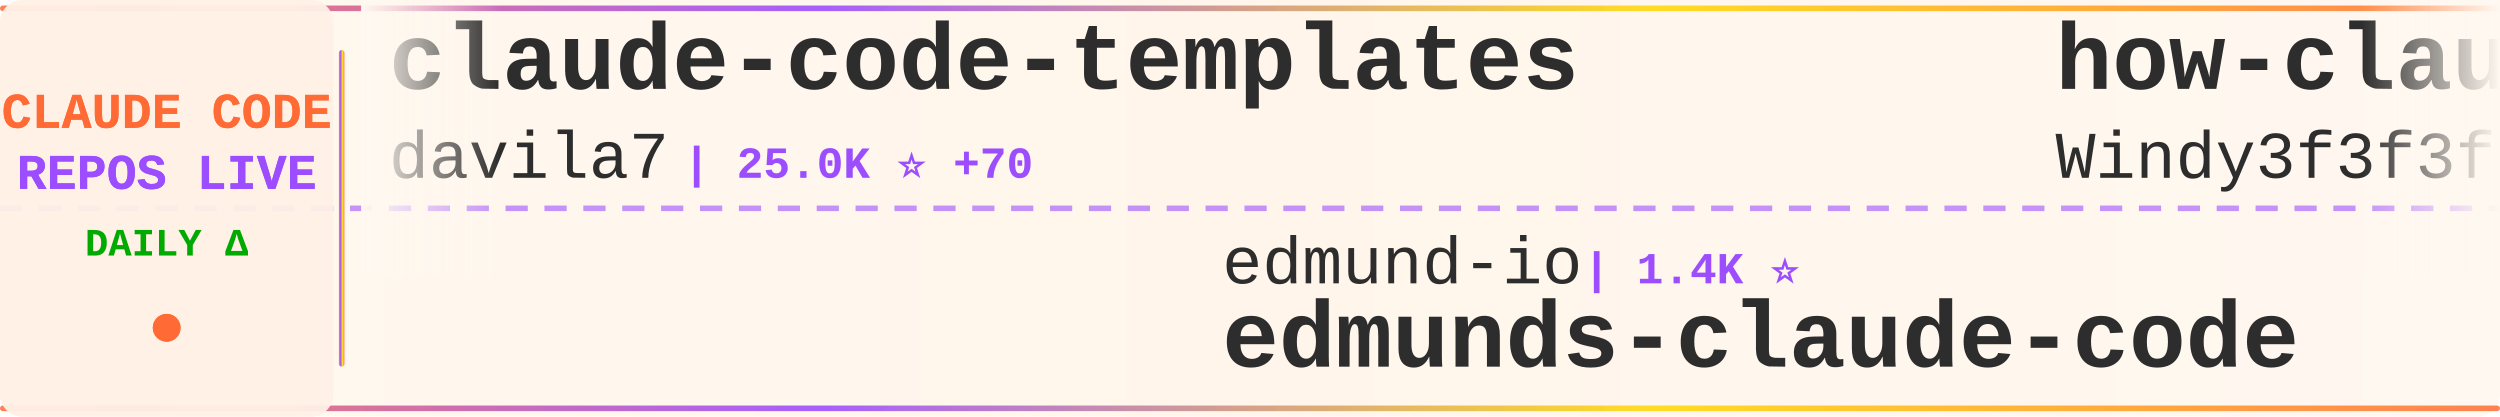
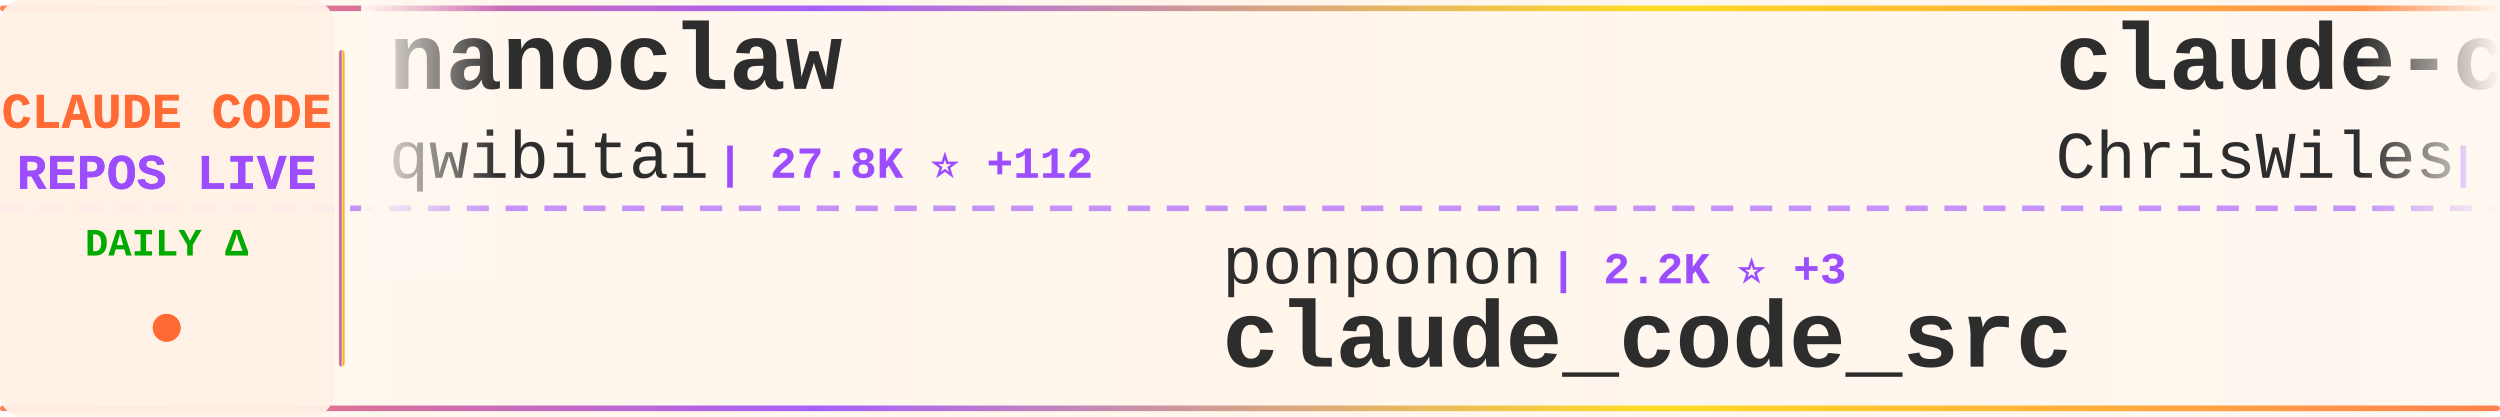
<svg xmlns="http://www.w3.org/2000/svg" width="900" height="150">
  <defs>
    <linearGradient id="tickerBg" x1="0%" y1="0%" x2="100%" y2="0%">
      <stop offset="0%" style="stop-color:#fff8f0;stop-opacity:0.98" />
      <stop offset="50%" style="stop-color:#fff5eb;stop-opacity:1" />
      <stop offset="100%" style="stop-color:#fff8f0;stop-opacity:0.98" />
    </linearGradient>
    <linearGradient id="borderGrad" x1="0%" y1="0%" x2="100%" y2="0%">
      <stop offset="0%" style="stop-color:#FF6B35;stop-opacity:0.85">
        <animate attributeName="stop-opacity" values="0.85;1;0.85" dur="2s" repeatCount="indefinite" />
      </stop>
      <stop offset="33%" style="stop-color:#9C4EFF;stop-opacity:0.9">
        <animate attributeName="stop-opacity" values="0.9;1;0.9" dur="2.2s" repeatCount="indefinite" />
      </stop>
      <stop offset="66%" style="stop-color:#FFD700;stop-opacity:0.85">
        <animate attributeName="stop-opacity" values="0.85;1;0.85" dur="1.8s" repeatCount="indefinite" />
      </stop>
      <stop offset="100%" style="stop-color:#FF6B35;stop-opacity:0.85">
        <animate attributeName="stop-opacity" values="0.85;1;0.85" dur="2s" repeatCount="indefinite" />
      </stop>
    </linearGradient>
    <filter id="textGlow">
      <feGaussianBlur stdDeviation="0.15" result="coloredBlur" />
      <feMerge>
        <feMergeNode in="coloredBlur" />
        <feMergeNode in="SourceGraphic" />
      </feMerge>
    </filter>
    <filter id="metricGlow">
      <feGaussianBlur stdDeviation="0.2" result="coloredBlur" />
      <feMerge>
        <feMergeNode in="coloredBlur" />
        <feMergeNode in="SourceGraphic" />
      </feMerge>
    </filter>
    <linearGradient id="leftFade" x1="0%" y1="0%" x2="100%" y2="0%">
      <stop offset="0%" style="stop-color:#fff8f0;stop-opacity:1" />
      <stop offset="100%" style="stop-color:#fff8f0;stop-opacity:0" />
    </linearGradient>
    <linearGradient id="rightFade" x1="0%" y1="0%" x2="100%" y2="0%">
      <stop offset="0%" style="stop-color:#fff8f0;stop-opacity:0" />
      <stop offset="100%" style="stop-color:#fff8f0;stop-opacity:1" />
    </linearGradient>
  </defs>
  <rect width="900" height="150" fill="url(#tickerBg)" rx="8" />
  <rect x="0" y="2" width="900" height="2" fill="url(#borderGrad)" rx="1" />
  <rect x="0" y="146" width="900" height="2" fill="url(#borderGrad)" rx="1" />
  <line x1="0" y1="75" x2="900" y2="75" stroke="#9C4EFF" stroke-width="2" stroke-dasharray="8 6" opacity="0.6" />
  <rect x="0" y="0" width="120" height="150" fill="#fff0e6" opacity="0.95" rx="8" />
  <text x="60" y="46" font-family="'Courier New', monospace" font-size="18" font-weight="bold" fill="#FF6B35" text-anchor="middle" filter="url(#textGlow)">
    CLAUDE CODE
  </text>
  <text x="60" y="68" font-family="'Courier New', monospace" font-size="18" font-weight="bold" fill="#9C4EFF" text-anchor="middle" filter="url(#textGlow)">
    REPOS LIVE
  </text>
  <text x="60" y="92" font-family="'Courier New', monospace" font-size="14" font-weight="bold" fill="#00aa00" text-anchor="middle">
    DAILY Δ
  </text>
  <circle cx="60" cy="118" r="5" fill="#FF6B35" filter="url(#metricGlow)">
    <animate attributeName="r" values="4;6;4" dur="1.5s" repeatCount="indefinite" />
    <animate attributeName="opacity" values="0.6;1;0.6" dur="1.5s" repeatCount="indefinite" />
  </circle>
  <rect x="122" y="18" width="2" height="114" fill="url(#borderGrad)" rx="1" />
  <clipPath id="tickerClip">
    <rect x="130" y="0" width="770" height="150" />
  </clipPath>
  <g clip-path="url(#tickerClip)">
    <g id="tickerItems">
      <animateTransform attributeName="transform" attributeType="XML" type="translate" from="0 0" to="-3000 0" dur="54s" repeatCount="indefinite" />
      <g transform="translate(0, 0)">
-         <text x="140" y="32" font-family="'Courier New', monospace" font-size="34" font-weight="bold" fill="#2d2d2d">claude-code-templates</text>
-         <text x="140" y="64" font-family="'Courier New', monospace" font-size="24" font-weight="normal" fill="#2d2d2d" opacity="1.0">davila7</text>
-         <text x="246" y="64" font-family="'Courier New', monospace" font-size="16" font-weight="bold" fill="#9C4EFF"> | 25.0K ⭐ +70</text>
+         <text x="140" y="32" font-family="'Courier New', monospace" font-size="34" font-weight="bold" fill="#2d2d2d">nanoclaw</text>
+         <text x="140" y="64" font-family="'Courier New', monospace" font-size="24" font-weight="normal" fill="#2d2d2d" opacity="1.0">qwibitai</text>
+         <text x="258" y="64" font-family="'Courier New', monospace" font-size="16" font-weight="bold" fill="#9C4EFF"> | 27.8K ⭐ +112</text>
      </g>
      <g transform="translate(300, 0)">
-         <text x="140" y="102" font-family="'Courier New', monospace" font-size="24" font-weight="normal" fill="#2d2d2d" opacity="1.0">edmund-io</text>
-         <text x="270" y="102" font-family="'Courier New', monospace" font-size="16" font-weight="bold" fill="#9C4EFF"> | 1.4K ⭐</text>
-         <text x="140" y="132" font-family="'Courier New', monospace" font-size="34" font-weight="bold" fill="#2d2d2d">edmunds-claude-code</text>
+         <text x="140" y="102" font-family="'Courier New', monospace" font-size="24" font-weight="normal" fill="#2d2d2d" opacity="1.0">ponponon</text>
+         <text x="258" y="102" font-family="'Courier New', monospace" font-size="16" font-weight="bold" fill="#9C4EFF"> | 2.2K ⭐ +3</text>
+         <text x="140" y="132" font-family="'Courier New', monospace" font-size="34" font-weight="bold" fill="#2d2d2d">claude_code_src</text>
      </g>
      <g transform="translate(600, 0)">
-         <text x="140" y="32" font-family="'Courier New', monospace" font-size="34" font-weight="bold" fill="#2d2d2d">how-claude-code-works</text>
-         <text x="140" y="64" font-family="'Courier New', monospace" font-size="24" font-weight="normal" fill="#2d2d2d" opacity="1.0">Windy3f3f3f3f</text>
-         <text x="318" y="64" font-family="'Courier New', monospace" font-size="16" font-weight="bold" fill="#9C4EFF"> | 2.0K ⭐ +16</text>
+         <text x="140" y="32" font-family="'Courier New', monospace" font-size="34" font-weight="bold" fill="#2d2d2d">claude-code-showcase</text>
+         <text x="140" y="64" font-family="'Courier New', monospace" font-size="24" font-weight="normal" fill="#2d2d2d" opacity="1.0">ChrisWiles</text>
+         <text x="282" y="64" font-family="'Courier New', monospace" font-size="16" font-weight="bold" fill="#9C4EFF"> | 5.8K ⭐ +4</text>
      </g>
      <g transform="translate(900, 0)">
-         <text x="140" y="102" font-family="'Courier New', monospace" font-size="24" font-weight="normal" fill="#2d2d2d" opacity="1.0">lintsinghua</text>
-         <text x="294" y="102" font-family="'Courier New', monospace" font-size="16" font-weight="bold" fill="#9C4EFF"> | 2.9K ⭐ +21</text>
-         <text x="140" y="132" font-family="'Courier New', monospace" font-size="34" font-weight="bold" fill="#2d2d2d">claude-code-book</text>
+         <text x="140" y="102" font-family="'Courier New', monospace" font-size="24" font-weight="normal" fill="#2d2d2d" opacity="1.0">shanraisshan</text>
+         <text x="306" y="102" font-family="'Courier New', monospace" font-size="16" font-weight="bold" fill="#9C4EFF"> | 47.6K ⭐ +254</text>
+         <text x="140" y="132" font-family="'Courier New', monospace" font-size="34" font-weight="bold" fill="#2d2d2d">claude-code-best-practic...</text>
      </g>
      <g transform="translate(1200, 0)">
-         <text x="140" y="32" font-family="'Courier New', monospace" font-size="34" font-weight="bold" fill="#2d2d2d">claude_code_bridge</text>
-         <text x="140" y="64" font-family="'Courier New', monospace" font-size="24" font-weight="normal" fill="#2d2d2d" opacity="1.0">bfly123</text>
-         <text x="246" y="64" font-family="'Courier New', monospace" font-size="16" font-weight="bold" fill="#9C4EFF"> | 2.3K ⭐ +11</text>
+         <text x="140" y="32" font-family="'Courier New', monospace" font-size="34" font-weight="bold" fill="#2d2d2d">claude-code-telegram</text>
+         <text x="140" y="64" font-family="'Courier New', monospace" font-size="24" font-weight="normal" fill="#2d2d2d" opacity="1.0">RichardAtCT</text>
+         <text x="294" y="64" font-family="'Courier New', monospace" font-size="16" font-weight="bold" fill="#9C4EFF"> | 2.5K ⭐ +10</text>
      </g>
      <g transform="translate(1500, 0)">
-         <text x="140" y="102" font-family="'Courier New', monospace" font-size="24" font-weight="normal" fill="#2d2d2d" opacity="1.0">pengchengneo</text>
-         <text x="306" y="102" font-family="'Courier New', monospace" font-size="16" font-weight="bold" fill="#9C4EFF"> | 1.2K ⭐ +2</text>
-         <text x="140" y="132" font-family="'Courier New', monospace" font-size="34" font-weight="bold" fill="#2d2d2d">Claude-Code</text>
+         <text x="140" y="102" font-family="'Courier New', monospace" font-size="24" font-weight="normal" fill="#2d2d2d" opacity="1.0">anthropics</text>
+         <text x="282" y="102" font-family="'Courier New', monospace" font-size="16" font-weight="bold" fill="#9C4EFF"> | 799 ⭐ +1</text>
+         <text x="140" y="132" font-family="'Courier New', monospace" font-size="34" font-weight="bold" fill="#2d2d2d">claude-code-base-action</text>
      </g>
      <g transform="translate(1800, 0)">
-         <text x="140" y="32" font-family="'Courier New', monospace" font-size="34" font-weight="bold" fill="#2d2d2d">claude-coder</text>
-         <text x="140" y="64" font-family="'Courier New', monospace" font-size="24" font-weight="normal" fill="#2d2d2d" opacity="1.0">kodu-ai</text>
-         <text x="246" y="64" font-family="'Courier New', monospace" font-size="16" font-weight="bold" fill="#9C4EFF"> | 5.3K ⭐</text>
+         <text x="140" y="32" font-family="'Courier New', monospace" font-size="34" font-weight="bold" fill="#2d2d2d">claude-code-tips</text>
+         <text x="140" y="64" font-family="'Courier New', monospace" font-size="24" font-weight="normal" fill="#2d2d2d" opacity="1.0">ykdojo</text>
+         <text x="234" y="64" font-family="'Courier New', monospace" font-size="16" font-weight="bold" fill="#9C4EFF"> | 7.9K ⭐ +17</text>
      </g>
      <g transform="translate(2100, 0)">
-         <text x="140" y="102" font-family="'Courier New', monospace" font-size="24" font-weight="normal" fill="#2d2d2d" opacity="1.0">slopus</text>
-         <text x="234" y="102" font-family="'Courier New', monospace" font-size="16" font-weight="bold" fill="#9C4EFF"> | 19.0K ⭐ +79</text>
-         <text x="140" y="132" font-family="'Courier New', monospace" font-size="34" font-weight="bold" fill="#2d2d2d">happy</text>
+         <text x="140" y="102" font-family="'Courier New', monospace" font-size="24" font-weight="normal" fill="#2d2d2d" opacity="1.0">fazxes</text>
+         <text x="234" y="102" font-family="'Courier New', monospace" font-size="16" font-weight="bold" fill="#9C4EFF"> | 210 ⭐ +1</text>
+         <text x="140" y="132" font-family="'Courier New', monospace" font-size="34" font-weight="bold" fill="#2d2d2d">Claude-code</text>
      </g>
      <g transform="translate(2400, 0)">
-         <text x="140" y="32" font-family="'Courier New', monospace" font-size="34" font-weight="bold" fill="#2d2d2d">awesome-claude-code-suba...</text>
-         <text x="140" y="64" font-family="'Courier New', monospace" font-size="24" font-weight="normal" fill="#2d2d2d" opacity="1.0">VoltAgent</text>
-         <text x="270" y="64" font-family="'Courier New', monospace" font-size="16" font-weight="bold" fill="#9C4EFF"> | 18.1K ⭐ +124</text>
+         <text x="140" y="32" font-family="'Courier New', monospace" font-size="34" font-weight="bold" fill="#2d2d2d">claude-code-infrastructu...</text>
+         <text x="140" y="64" font-family="'Courier New', monospace" font-size="24" font-weight="normal" fill="#2d2d2d" opacity="1.0">diet103</text>
+         <text x="246" y="64" font-family="'Courier New', monospace" font-size="16" font-weight="bold" fill="#9C4EFF"> | 9.5K ⭐ +4</text>
      </g>
      <g transform="translate(2700, 0)">
-         <text x="140" y="102" font-family="'Courier New', monospace" font-size="24" font-weight="normal" fill="#2d2d2d" opacity="1.0">Piebald-AI</text>
-         <text x="282" y="102" font-family="'Courier New', monospace" font-size="16" font-weight="bold" fill="#9C4EFF"> | 9.4K ⭐ +81</text>
-         <text x="140" y="132" font-family="'Courier New', monospace" font-size="34" font-weight="bold" fill="#2d2d2d">claude-code-system-promp...</text>
+         <text x="140" y="102" font-family="'Courier New', monospace" font-size="24" font-weight="normal" fill="#2d2d2d" opacity="1.0">LING71671</text>
+         <text x="270" y="102" font-family="'Courier New', monospace" font-size="16" font-weight="bold" fill="#9C4EFF"> | 770 ⭐ +3</text>
+         <text x="140" y="132" font-family="'Courier New', monospace" font-size="34" font-weight="bold" fill="#2d2d2d">Open-ClaudeCode</text>
      </g>
      <g transform="translate(3000, 0)">
-         <text x="140" y="32" font-family="'Courier New', monospace" font-size="34" font-weight="bold" fill="#2d2d2d">claude-code-templates</text>
-         <text x="140" y="64" font-family="'Courier New', monospace" font-size="24" font-weight="normal" fill="#2d2d2d" opacity="1.0">davila7</text>
-         <text x="246" y="64" font-family="'Courier New', monospace" font-size="16" font-weight="bold" fill="#9C4EFF"> | 25.0K ⭐ +70</text>
+         <text x="140" y="32" font-family="'Courier New', monospace" font-size="34" font-weight="bold" fill="#2d2d2d">nanoclaw</text>
+         <text x="140" y="64" font-family="'Courier New', monospace" font-size="24" font-weight="normal" fill="#2d2d2d" opacity="1.0">qwibitai</text>
+         <text x="258" y="64" font-family="'Courier New', monospace" font-size="16" font-weight="bold" fill="#9C4EFF"> | 27.8K ⭐ +112</text>
      </g>
      <g transform="translate(3300, 0)">
-         <text x="140" y="102" font-family="'Courier New', monospace" font-size="24" font-weight="normal" fill="#2d2d2d" opacity="1.0">edmund-io</text>
-         <text x="270" y="102" font-family="'Courier New', monospace" font-size="16" font-weight="bold" fill="#9C4EFF"> | 1.4K ⭐</text>
-         <text x="140" y="132" font-family="'Courier New', monospace" font-size="34" font-weight="bold" fill="#2d2d2d">edmunds-claude-code</text>
+         <text x="140" y="102" font-family="'Courier New', monospace" font-size="24" font-weight="normal" fill="#2d2d2d" opacity="1.0">ponponon</text>
+         <text x="258" y="102" font-family="'Courier New', monospace" font-size="16" font-weight="bold" fill="#9C4EFF"> | 2.2K ⭐ +3</text>
+         <text x="140" y="132" font-family="'Courier New', monospace" font-size="34" font-weight="bold" fill="#2d2d2d">claude_code_src</text>
      </g>
      <g transform="translate(3600, 0)">
-         <text x="140" y="32" font-family="'Courier New', monospace" font-size="34" font-weight="bold" fill="#2d2d2d">how-claude-code-works</text>
-         <text x="140" y="64" font-family="'Courier New', monospace" font-size="24" font-weight="normal" fill="#2d2d2d" opacity="1.0">Windy3f3f3f3f</text>
-         <text x="318" y="64" font-family="'Courier New', monospace" font-size="16" font-weight="bold" fill="#9C4EFF"> | 2.0K ⭐ +16</text>
+         <text x="140" y="32" font-family="'Courier New', monospace" font-size="34" font-weight="bold" fill="#2d2d2d">claude-code-showcase</text>
+         <text x="140" y="64" font-family="'Courier New', monospace" font-size="24" font-weight="normal" fill="#2d2d2d" opacity="1.0">ChrisWiles</text>
+         <text x="282" y="64" font-family="'Courier New', monospace" font-size="16" font-weight="bold" fill="#9C4EFF"> | 5.8K ⭐ +4</text>
      </g>
      <g transform="translate(3900, 0)">
-         <text x="140" y="102" font-family="'Courier New', monospace" font-size="24" font-weight="normal" fill="#2d2d2d" opacity="1.0">lintsinghua</text>
-         <text x="294" y="102" font-family="'Courier New', monospace" font-size="16" font-weight="bold" fill="#9C4EFF"> | 2.9K ⭐ +21</text>
-         <text x="140" y="132" font-family="'Courier New', monospace" font-size="34" font-weight="bold" fill="#2d2d2d">claude-code-book</text>
+         <text x="140" y="102" font-family="'Courier New', monospace" font-size="24" font-weight="normal" fill="#2d2d2d" opacity="1.0">shanraisshan</text>
+         <text x="306" y="102" font-family="'Courier New', monospace" font-size="16" font-weight="bold" fill="#9C4EFF"> | 47.6K ⭐ +254</text>
+         <text x="140" y="132" font-family="'Courier New', monospace" font-size="34" font-weight="bold" fill="#2d2d2d">claude-code-best-practic...</text>
      </g>
    </g>
  </g>
  <rect x="130" y="0" width="50" height="100" fill="url(#leftFade)" />
  <rect x="850" y="0" width="50" height="100" fill="url(#rightFade)" />
</svg>
